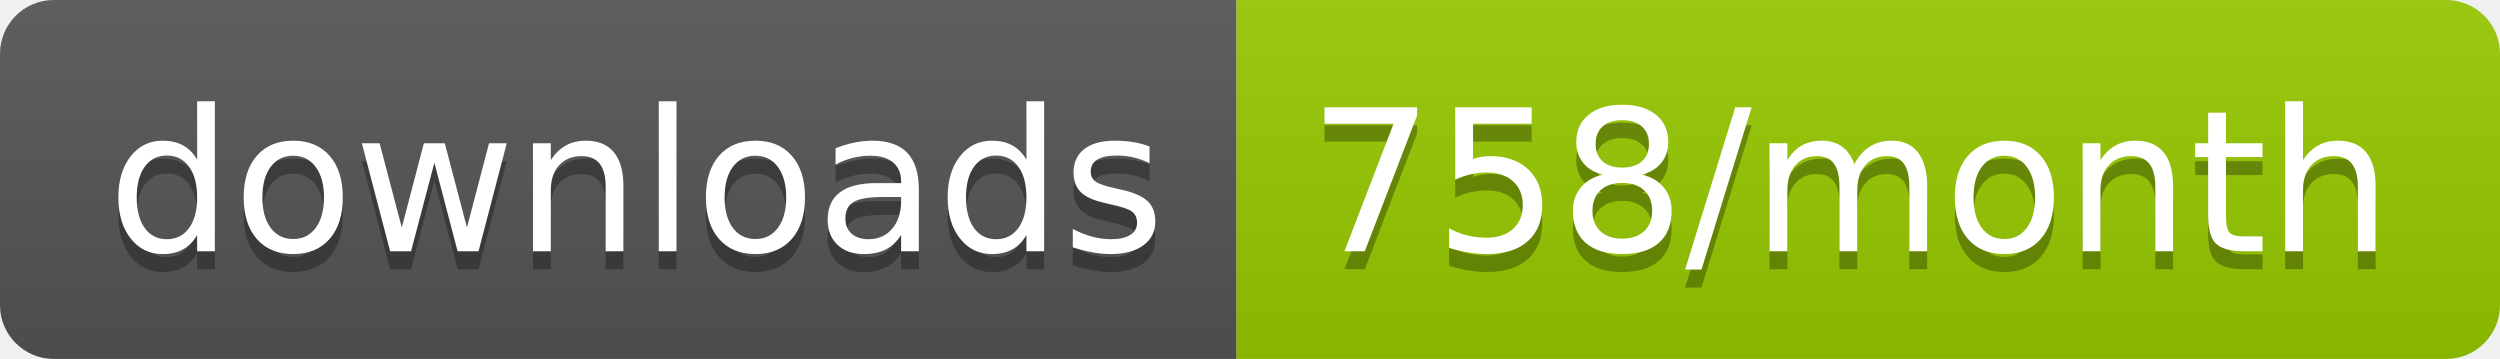
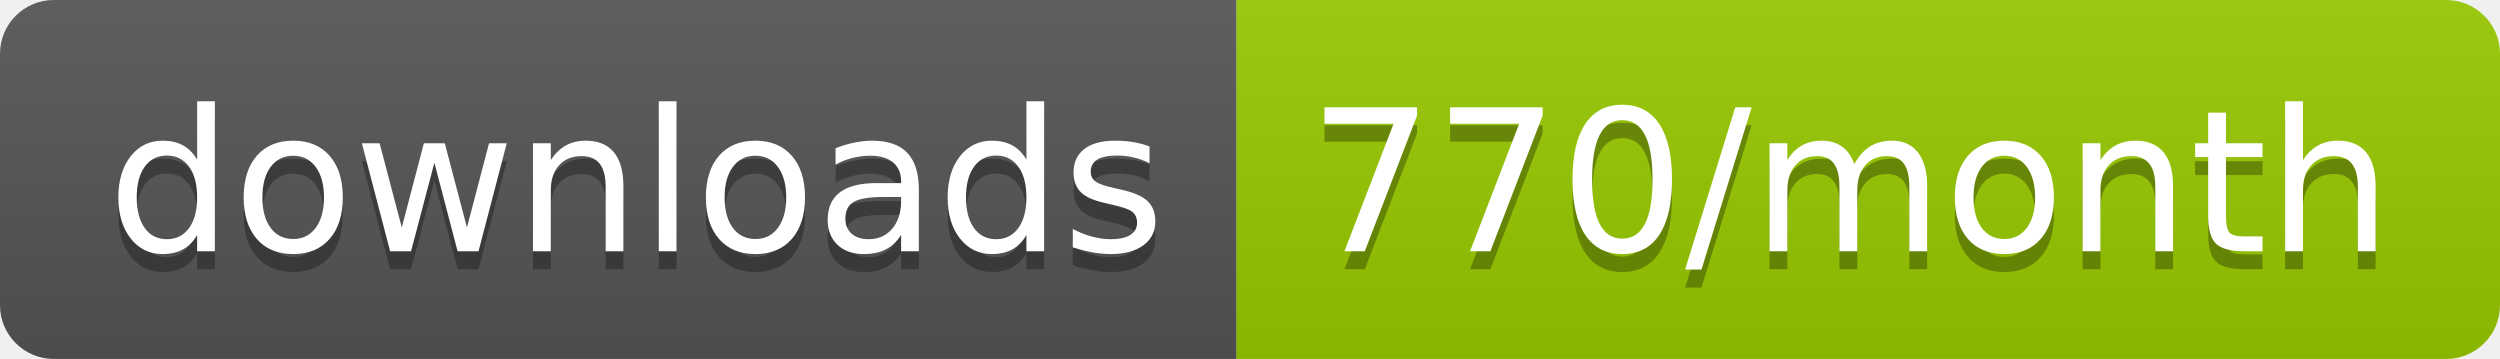
<svg xmlns="http://www.w3.org/2000/svg" width="139.3" height="20">
  <linearGradient id="smooth" x2="0" y2="100%">
    <stop offset="0" stop-color="#bbb" stop-opacity=".1" />
    <stop offset="1" stop-opacity=".1" />
  </linearGradient>
  <clipPath id="round">
    <rect width="139.3" height="20" rx="3" fill="#fff" />
  </clipPath>
  <g clip-path="url(#round)">
    <rect width="68.9" height="20" fill="#555" />
    <rect x="68.9" width="70.4" height="20" fill="#97CA00" />
    <rect width="139.3" height="20" fill="url(#smooth)" />
  </g>
  <g fill="#fff" text-anchor="middle" font-family="DejaVu Sans,Verdana,Geneva,sans-serif" font-size="110">
    <text x="354.5" y="150" fill="#010101" fill-opacity=".3" transform="scale(0.1)" textLength="589.0" lengthAdjust="spacing">downloads</text>
    <text x="354.5" y="140" transform="scale(0.1)" textLength="589.0" lengthAdjust="spacing">downloads</text>
-     <text x="1031.0" y="150" fill="#010101" fill-opacity=".3" transform="scale(0.1)" textLength="604.0" lengthAdjust="spacing">758/month</text>
-     <text x="1031.0" y="140" transform="scale(0.1)" textLength="604.0" lengthAdjust="spacing">758/month</text>
+     <text x="1031.0" y="150" fill="#010101" fill-opacity=".3" transform="scale(0.1)" textLength="604.0" lengthAdjust="spacing">770/month</text>
+     <text x="1031.0" y="140" transform="scale(0.1)" textLength="604.0" lengthAdjust="spacing">770/month</text>
  </g>
</svg>
